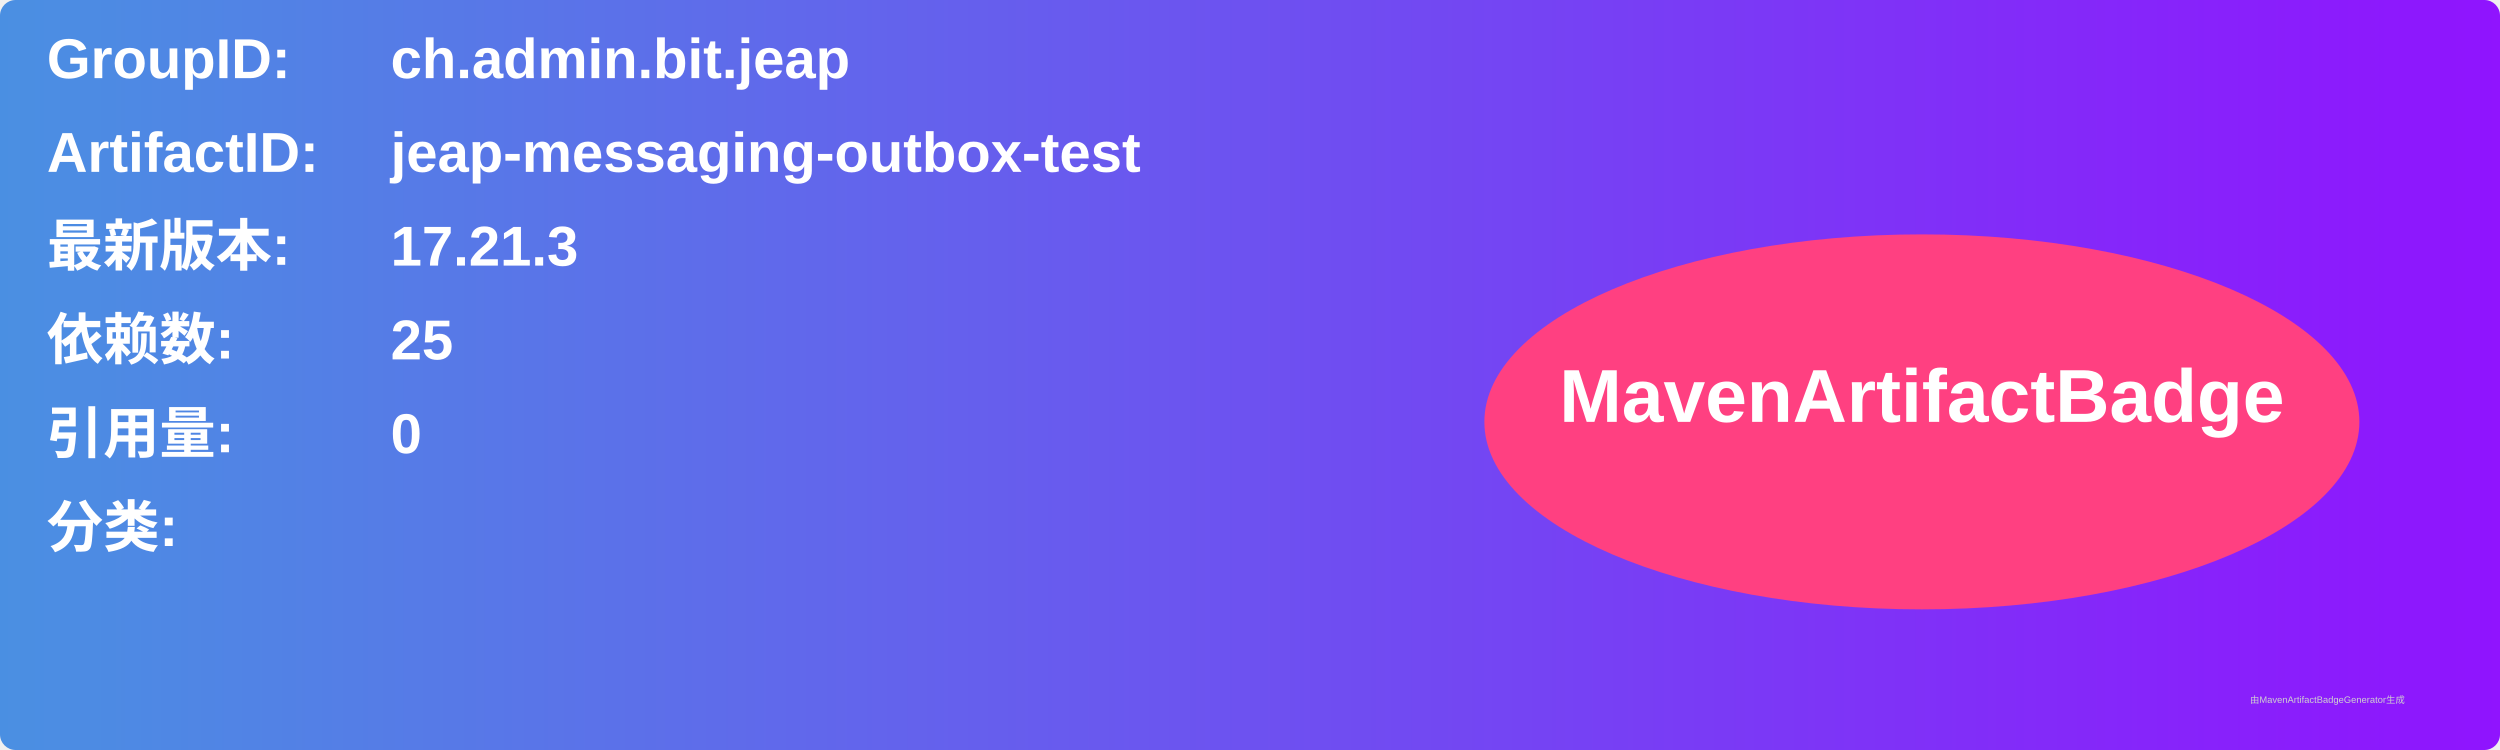
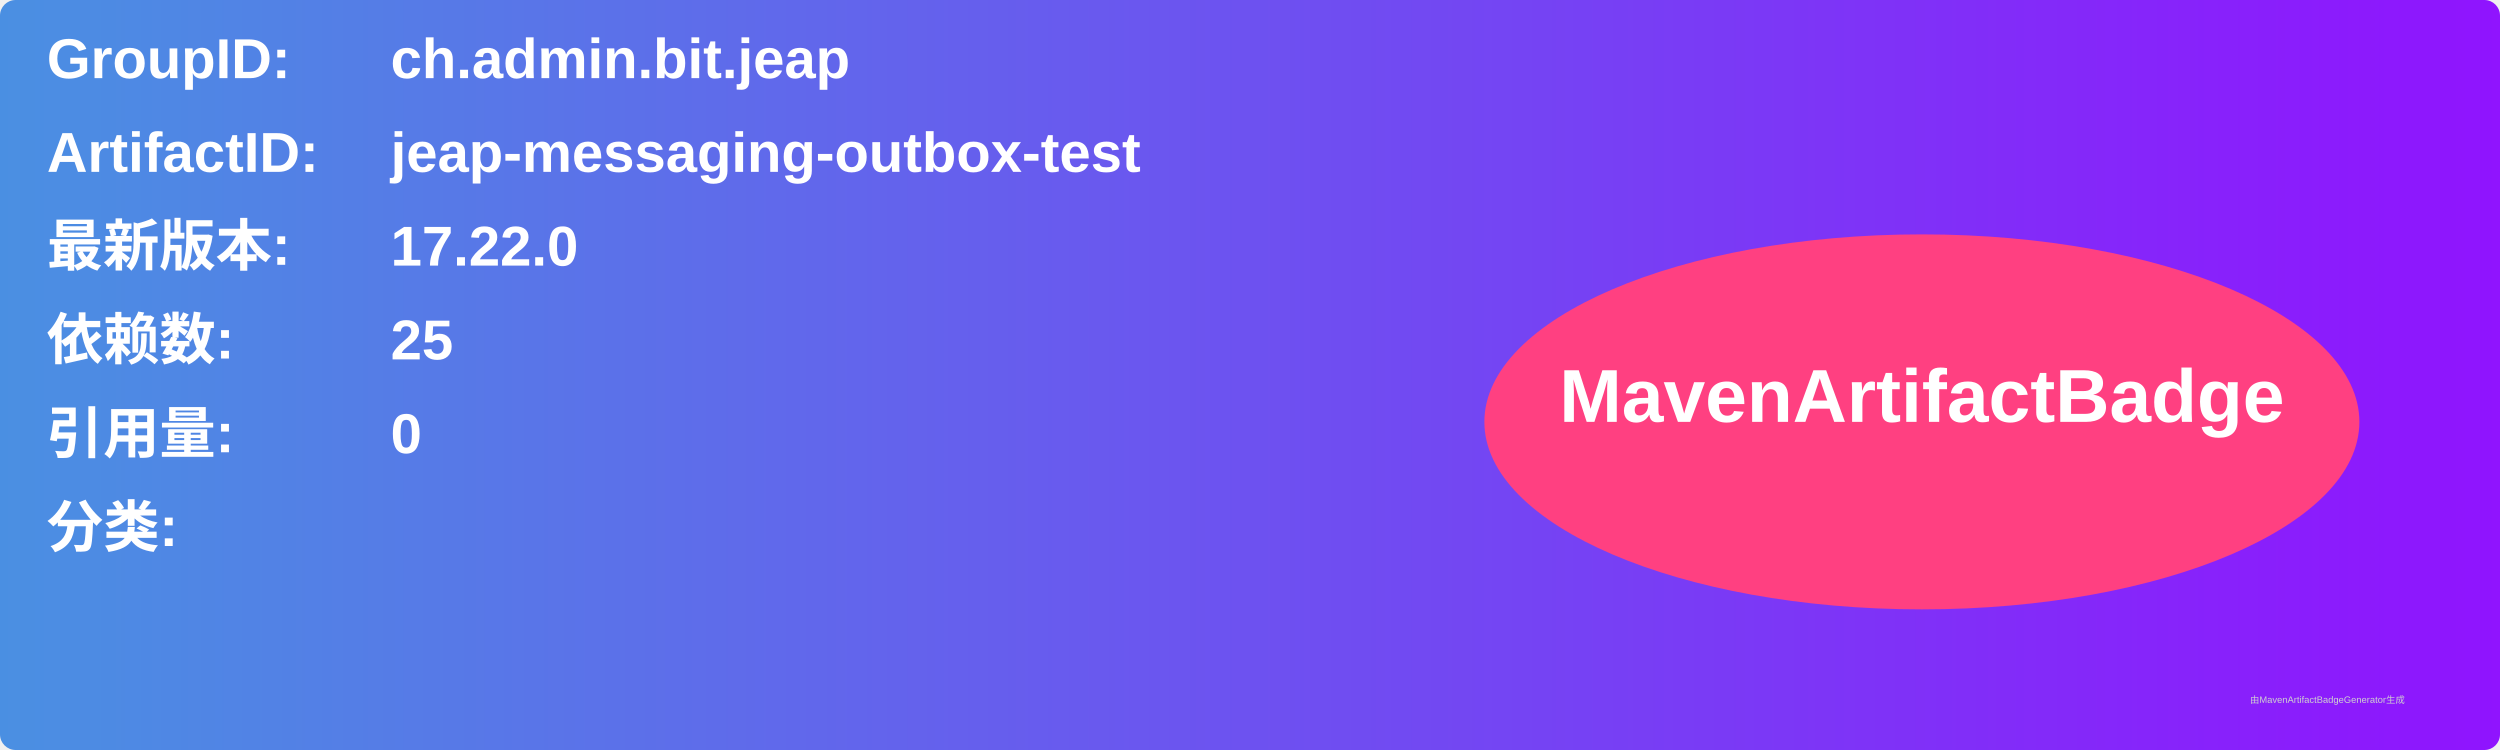
<svg xmlns="http://www.w3.org/2000/svg" width="800" height="240" viewBox="0 0 800 240">
  <linearGradient id="grad" x1="0%" y1="0%" x2="100%" y2="0%">
    <stop offset="0%" stop-color="#4a90e2" />
    <stop offset="100%" stop-color="#9013fe" />
  </linearGradient>
  <rect width="100%" height="100%" rx="5" ry="5" fill="url(#grad)" />
  <g transform="translate(15, 15)">
    <text x="0" y="10" font-family="Arial" font-size="18" fill="white" font-weight="bold" width="260">GroupID:</text>
    <text x="110" y="10" font-family="Arial" font-size="18" fill="white" font-weight="bold" width="460">ch.admin.bit.jeap</text>
    <text x="0" y="40" font-family="Arial" font-size="18" fill="white" font-weight="bold" width="260">ArtifactID:</text>
    <text x="110" y="40" font-family="Arial" font-size="18" fill="white" font-weight="bold" width="460">jeap-messaging-outbox-test</text>
    <text x="0" y="70" font-family="Arial" font-size="18" fill="white" font-weight="bold">最新版本:</text>
    <text x="110" y="70" font-family="Arial" font-size="18" fill="white" font-weight="bold">
-       <tspan font-weight="bold">17.21.3</tspan>
+       <tspan font-weight="bold">17.22.0</tspan>
    </text>
    <text x="0" y="100" font-family="Arial" font-size="18" fill="white" font-weight="bold">依赖数: </text>
    <text x="110" y="100" font-family="Arial" font-size="18" fill="white">
      <tspan font-weight="bold">25</tspan>
    </text>
    <text x="0" y="130" font-family="Arial" font-size="18" fill="white" font-weight="bold">引用量: </text>
    <text x="110" y="130" font-family="Arial" font-size="18" fill="white">
      <tspan font-weight="bold">0</tspan>
    </text>
    <text x="0" y="160" font-family="Arial" font-size="18" fill="white" font-weight="bold">分类:</text>
    <text x="10" y="190" font-family="Arial" font-size="10" fill="white">
      <tspan font-weight="bold" />
    </text>
    <ellipse cx="600" cy="120" rx="140" ry="60" fill="#ff4081" />
    <text x="600" y="120" text-anchor="middle" font-family="Arial" font-size="24" fill="white" font-weight="bold">MavenArtifactBadge</text>
  </g>
  <text x="720" y="225" font-family="Arial" font-size="3" fill="#d0d0d0">由MavenArtifactBadgeGenerator生成</text>
</svg>
